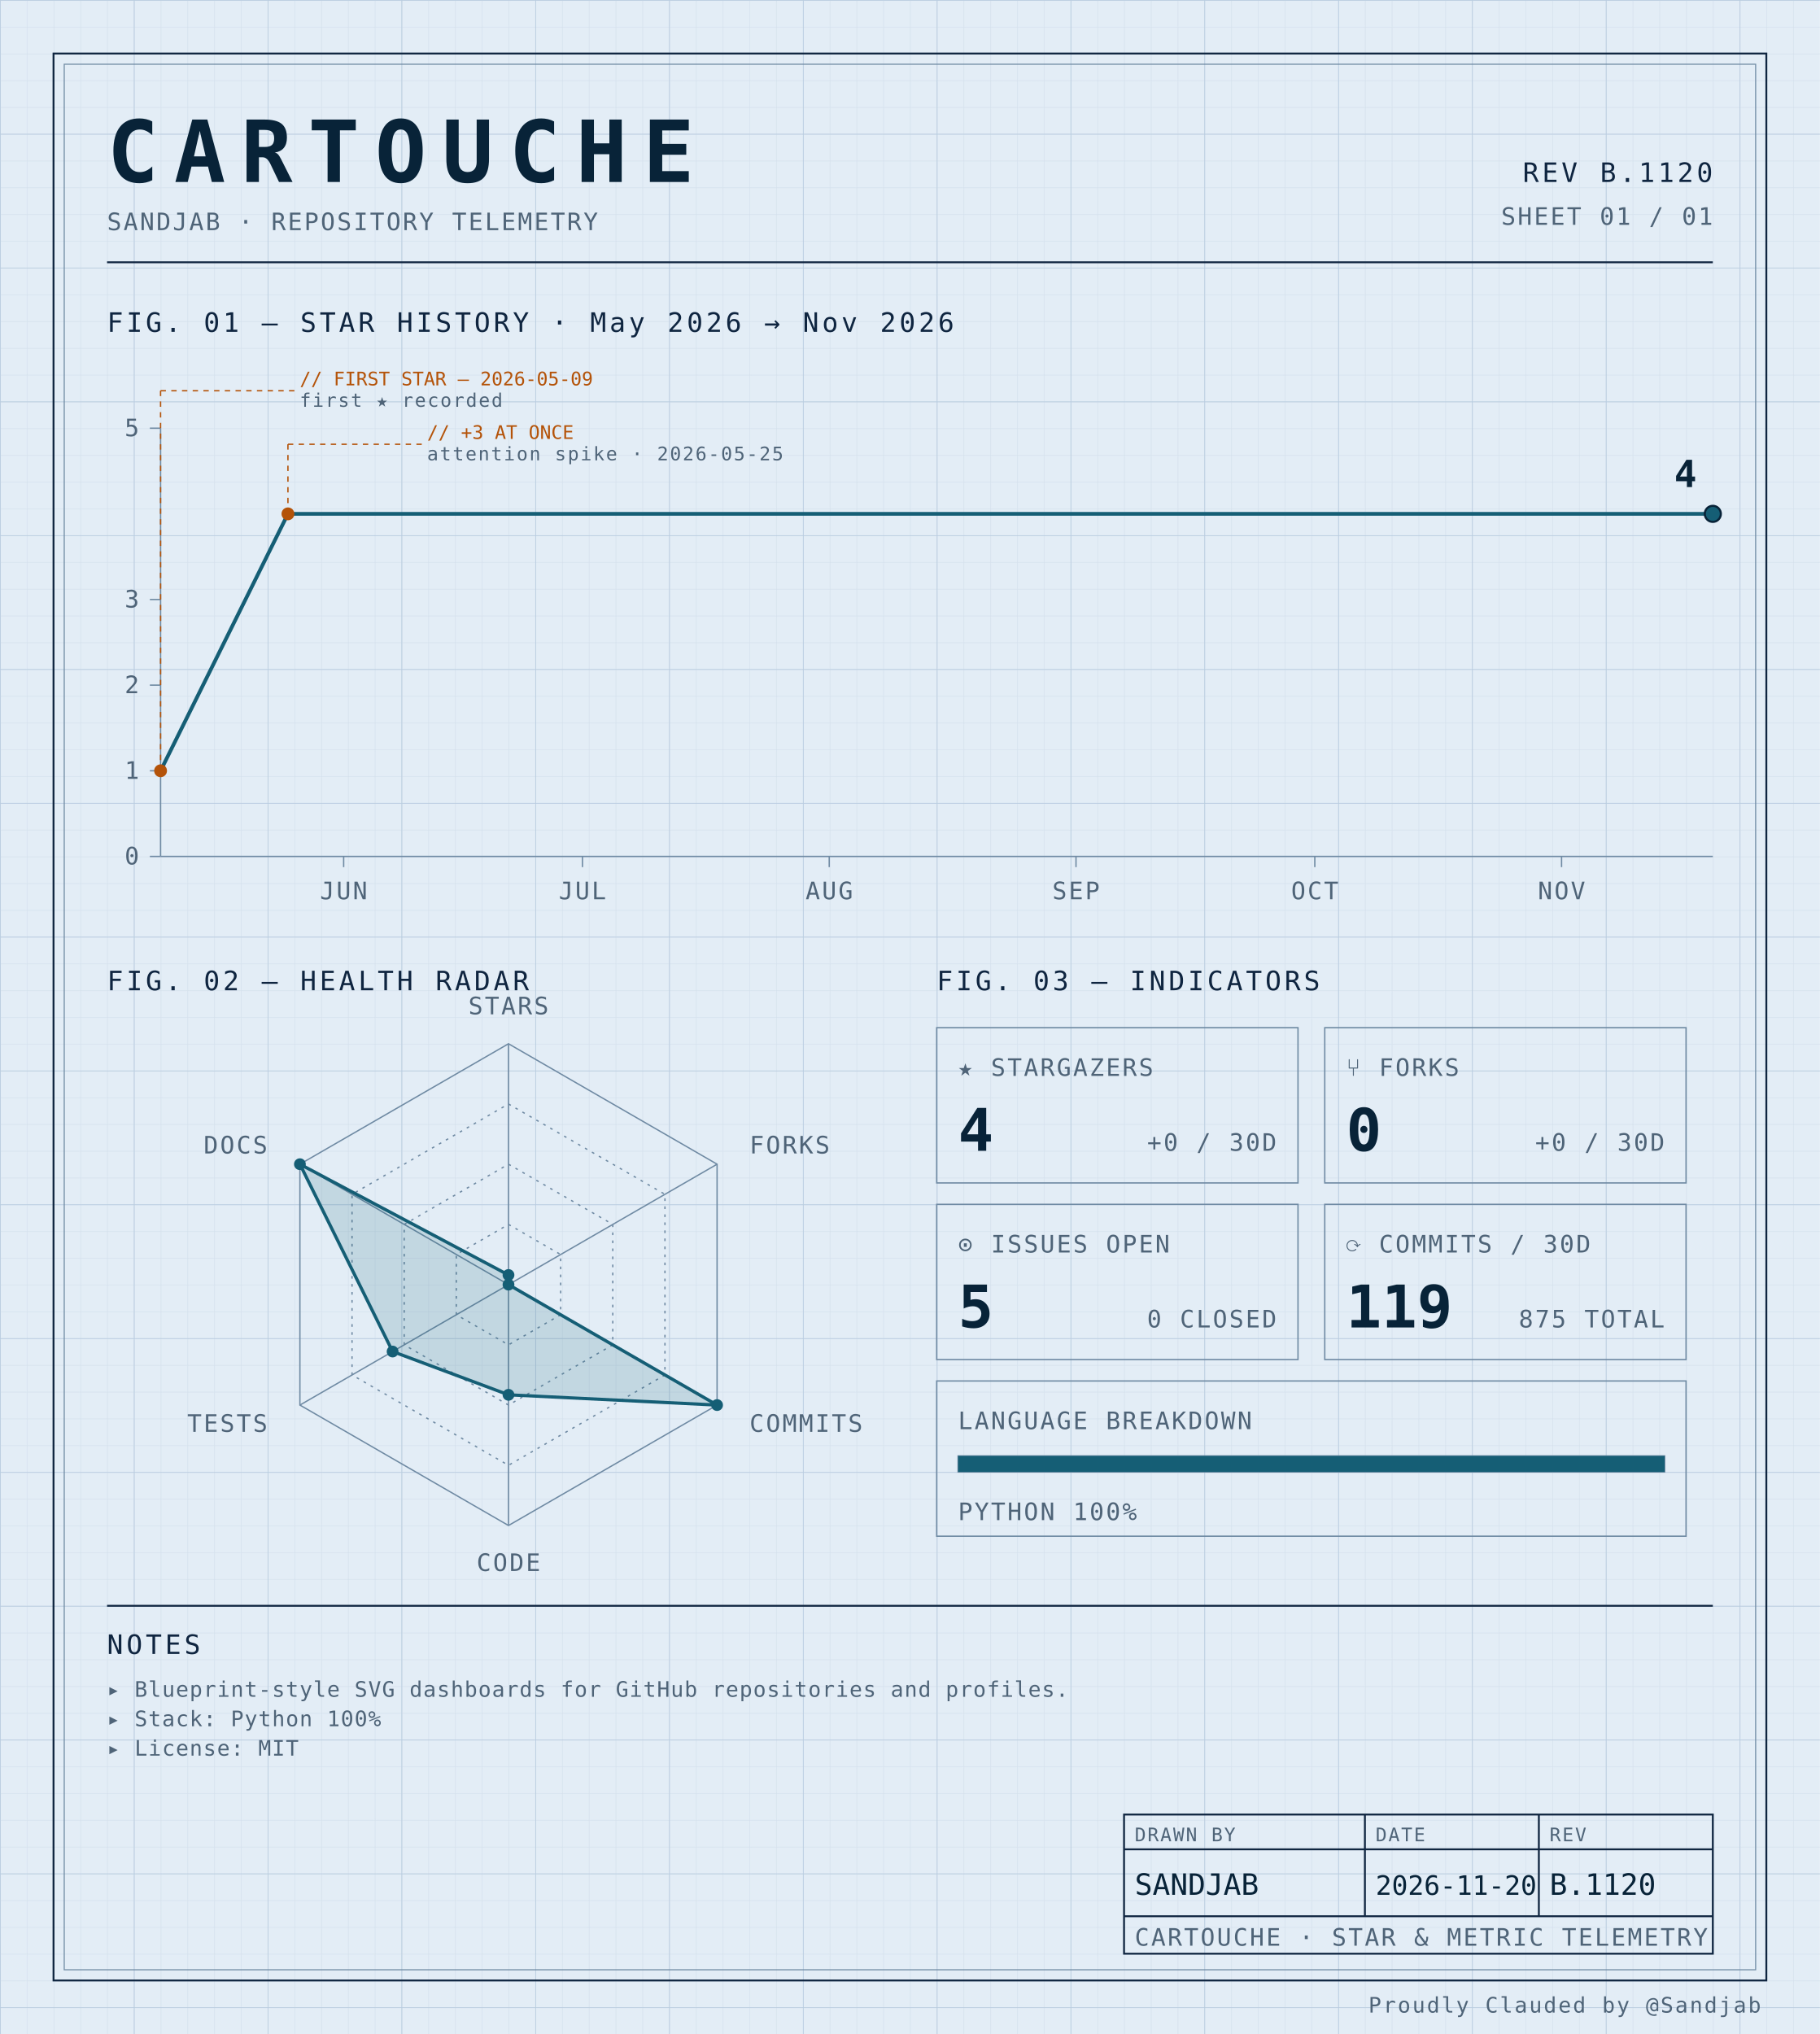
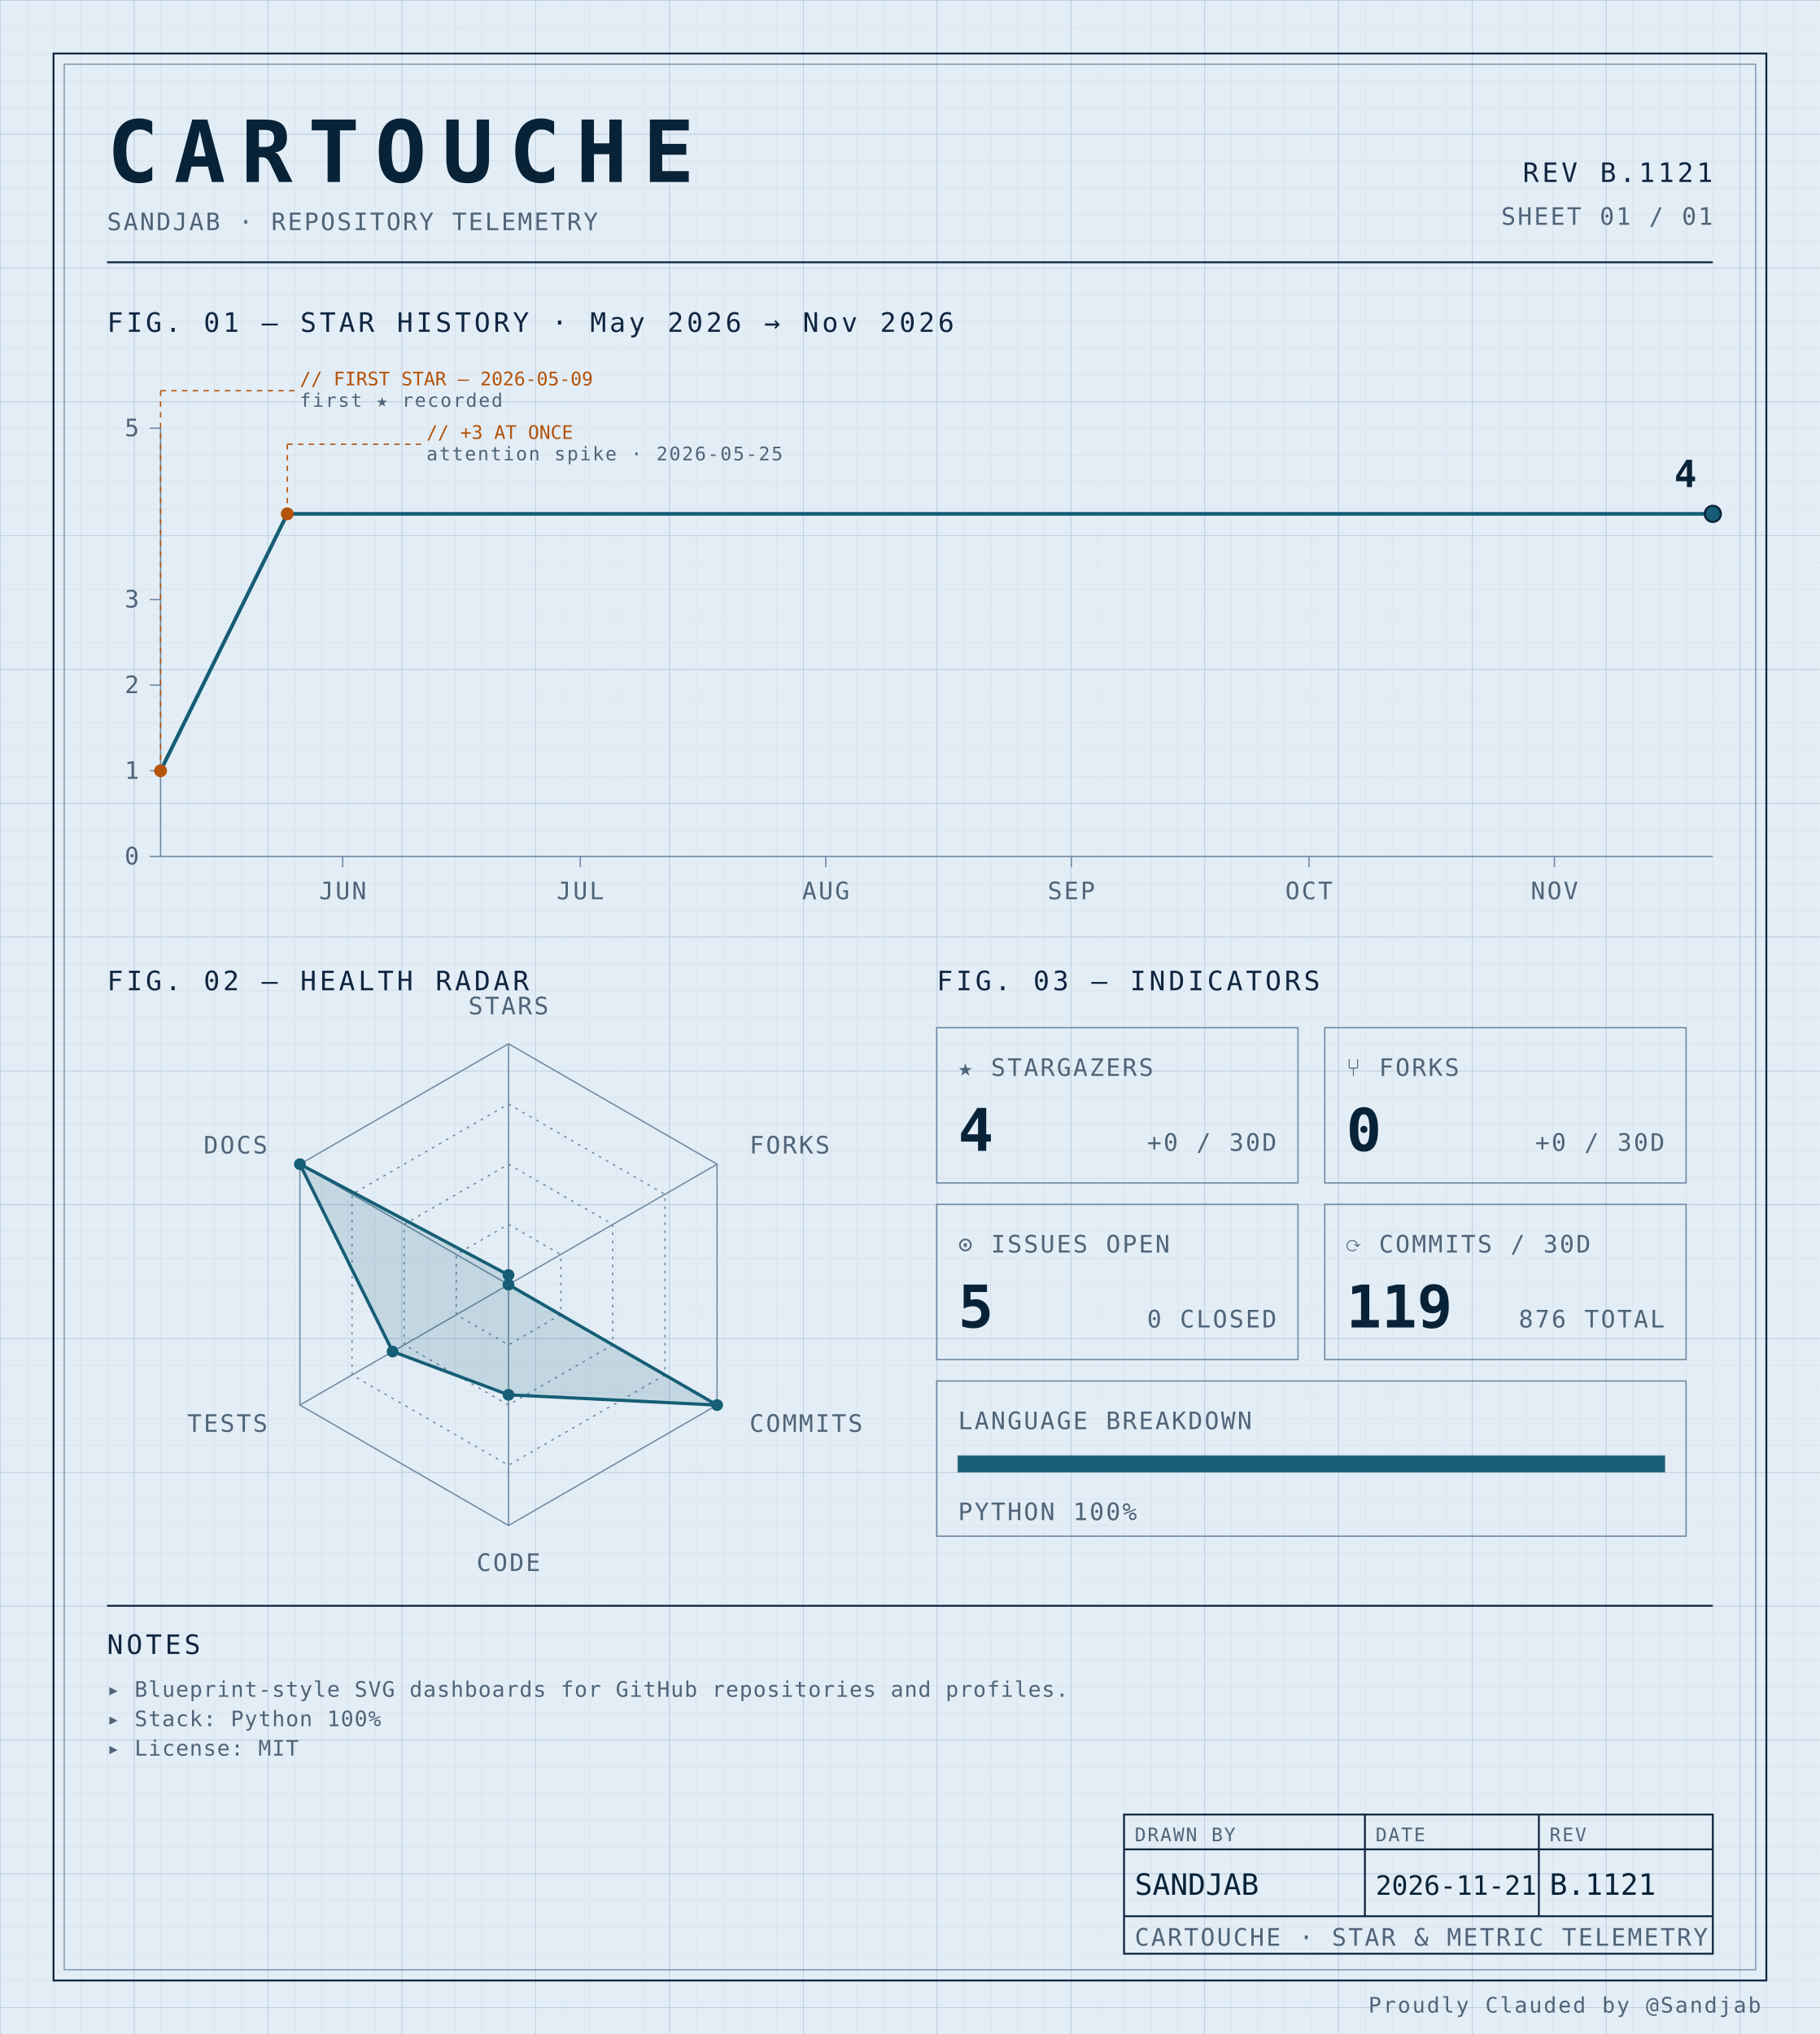
<svg xmlns="http://www.w3.org/2000/svg" width="100%" viewBox="0 0 680 760" role="img">
  <defs>
    <pattern id="grid-fine" width="10" height="10" patternUnits="userSpaceOnUse">
      <path d="M10 0H0V10" fill="none" stroke="#d4e0ec" stroke-width="0.4" />
    </pattern>
    <pattern id="grid-major" width="50" height="50" patternUnits="userSpaceOnUse">
      <path d="M50 0H0V50" fill="none" stroke="#b8cce0" stroke-width="0.5" />
    </pattern>
  </defs>
  <rect x="0" y="0" width="680" height="760" fill="#e3edf6" />
  <rect x="0" y="0" width="680" height="760" fill="url(#grid-fine)" />
  <rect x="0" y="0" width="680" height="760" fill="url(#grid-major)" />
  <rect x="20" y="20" width="640" height="720" fill="none" stroke="#0f2540" stroke-width="0.7" />
  <rect x="24" y="24" width="632" height="712" fill="none" stroke="#6f8aa3" stroke-width="0.4" />
  <text x="40" y="68" font-family="ui-monospace, 'SF Mono', 'JetBrains Mono', 'Cascadia Code', Consolas, monospace" font-size="32" font-weight="700" fill="#082338" text-anchor="start" letter-spacing="0.18em">CARTOUCHE</text>
  <text x="40" y="86" font-family="ui-monospace, 'SF Mono', 'JetBrains Mono', 'Cascadia Code', Consolas, monospace" font-size="9" font-weight="400" fill="#4f6478" text-anchor="start" letter-spacing="0.08em">SANDJAB · REPOSITORY TELEMETRY</text>
-   <text x="640" y="68" font-family="ui-monospace, 'SF Mono', 'JetBrains Mono', 'Cascadia Code', Consolas, monospace" font-size="10" font-weight="400" fill="#0f2540" text-anchor="end" letter-spacing="0.12em">REV B.1120</text>
+   <text x="640" y="68" font-family="ui-monospace, 'SF Mono', 'JetBrains Mono', 'Cascadia Code', Consolas, monospace" font-size="10" font-weight="400" fill="#0f2540" text-anchor="end" letter-spacing="0.12em">REV B.1121</text>
  <text x="640" y="84" font-family="ui-monospace, 'SF Mono', 'JetBrains Mono', 'Cascadia Code', Consolas, monospace" font-size="9" font-weight="400" fill="#4f6478" text-anchor="end" letter-spacing="0.08em">SHEET 01 / 01</text>
  <line x1="40" y1="98" x2="640" y2="98" stroke="#0f2540" stroke-width="0.7" />
  <text x="40" y="124" font-family="ui-monospace, 'SF Mono', 'JetBrains Mono', 'Cascadia Code', Consolas, monospace" font-size="10" font-weight="400" fill="#0f2540" text-anchor="start" letter-spacing="0.12em">FIG. 01 — STAR HISTORY · May 2026 → Nov 2026</text>
  <line x1="60" y1="160" x2="60" y2="320" stroke="#6f8aa3" stroke-width="0.5" />
  <line x1="60" y1="320" x2="640" y2="320" stroke="#6f8aa3" stroke-width="0.5" />
  <line x1="56" y1="320.0" x2="60" y2="320.0" stroke="#6f8aa3" stroke-width="0.5" />
  <text x="52" y="323.0" font-family="ui-monospace, 'SF Mono', 'JetBrains Mono', 'Cascadia Code', Consolas, monospace" font-size="9" font-weight="400" fill="#4f6478" text-anchor="end" letter-spacing="0.08em">0</text>
  <line x1="56" y1="288.0" x2="60" y2="288.0" stroke="#6f8aa3" stroke-width="0.5" />
  <text x="52" y="291.0" font-family="ui-monospace, 'SF Mono', 'JetBrains Mono', 'Cascadia Code', Consolas, monospace" font-size="9" font-weight="400" fill="#4f6478" text-anchor="end" letter-spacing="0.08em">1</text>
  <line x1="56" y1="256.0" x2="60" y2="256.0" stroke="#6f8aa3" stroke-width="0.5" />
  <text x="52" y="259.0" font-family="ui-monospace, 'SF Mono', 'JetBrains Mono', 'Cascadia Code', Consolas, monospace" font-size="9" font-weight="400" fill="#4f6478" text-anchor="end" letter-spacing="0.08em">2</text>
  <line x1="56" y1="224.0" x2="60" y2="224.0" stroke="#6f8aa3" stroke-width="0.5" />
  <text x="52" y="227.0" font-family="ui-monospace, 'SF Mono', 'JetBrains Mono', 'Cascadia Code', Consolas, monospace" font-size="9" font-weight="400" fill="#4f6478" text-anchor="end" letter-spacing="0.08em">3</text>
  <line x1="56" y1="160.0" x2="60" y2="160.0" stroke="#6f8aa3" stroke-width="0.5" />
  <text x="52" y="163.0" font-family="ui-monospace, 'SF Mono', 'JetBrains Mono', 'Cascadia Code', Consolas, monospace" font-size="9" font-weight="400" fill="#4f6478" text-anchor="end" letter-spacing="0.08em">5</text>
-   <line x1="128.41" y1="320" x2="128.41" y2="324" stroke="#6f8aa3" stroke-width="0.5" />
-   <text x="128.41" y="336" font-family="ui-monospace, 'SF Mono', 'JetBrains Mono', 'Cascadia Code', Consolas, monospace" font-size="9" font-weight="400" fill="#4f6478" text-anchor="middle" letter-spacing="0.08em">JUN</text>
-   <line x1="217.641" y1="320" x2="217.641" y2="324" stroke="#6f8aa3" stroke-width="0.5" />
-   <text x="217.641" y="336" font-family="ui-monospace, 'SF Mono', 'JetBrains Mono', 'Cascadia Code', Consolas, monospace" font-size="9" font-weight="400" fill="#4f6478" text-anchor="middle" letter-spacing="0.08em">JUL</text>
-   <line x1="309.846" y1="320" x2="309.846" y2="324" stroke="#6f8aa3" stroke-width="0.5" />
-   <text x="309.846" y="336" font-family="ui-monospace, 'SF Mono', 'JetBrains Mono', 'Cascadia Code', Consolas, monospace" font-size="9" font-weight="400" fill="#4f6478" text-anchor="middle" letter-spacing="0.08em">AUG</text>
-   <line x1="402.051" y1="320" x2="402.051" y2="324" stroke="#6f8aa3" stroke-width="0.5" />
-   <text x="402.051" y="336" font-family="ui-monospace, 'SF Mono', 'JetBrains Mono', 'Cascadia Code', Consolas, monospace" font-size="9" font-weight="400" fill="#4f6478" text-anchor="middle" letter-spacing="0.08em">SEP</text>
-   <line x1="491.282" y1="320" x2="491.282" y2="324" stroke="#6f8aa3" stroke-width="0.5" />
-   <text x="491.282" y="336" font-family="ui-monospace, 'SF Mono', 'JetBrains Mono', 'Cascadia Code', Consolas, monospace" font-size="9" font-weight="400" fill="#4f6478" text-anchor="middle" letter-spacing="0.08em">OCT</text>
-   <line x1="583.487" y1="320" x2="583.487" y2="324" stroke="#6f8aa3" stroke-width="0.5" />
-   <text x="583.487" y="336" font-family="ui-monospace, 'SF Mono', 'JetBrains Mono', 'Cascadia Code', Consolas, monospace" font-size="9" font-weight="400" fill="#4f6478" text-anchor="middle" letter-spacing="0.08em">NOV</text>
-   <path d="M 60.00,288.00 L 107.59,192.00 155.18,192.00 202.77,192.00 250.36,192.00 297.95,192.00 345.54,192.00 393.13,192.00 440.72,192.00 488.31,192.00 535.90,192.00 583.49,192.00 631.08,192.00 640.00,192.00" fill="none" stroke="#155e75" stroke-width="1.4" stroke-linejoin="round" stroke-linecap="round" />
+   <line x1="128.061" y1="320" x2="128.061" y2="324" stroke="#6f8aa3" stroke-width="0.5" />
+   <text x="128.061" y="336" font-family="ui-monospace, 'SF Mono', 'JetBrains Mono', 'Cascadia Code', Consolas, monospace" font-size="9" font-weight="400" fill="#4f6478" text-anchor="middle" letter-spacing="0.08em">JUN</text>
+   <line x1="216.837" y1="320" x2="216.837" y2="324" stroke="#6f8aa3" stroke-width="0.5" />
+   <text x="216.837" y="336" font-family="ui-monospace, 'SF Mono', 'JetBrains Mono', 'Cascadia Code', Consolas, monospace" font-size="9" font-weight="400" fill="#4f6478" text-anchor="middle" letter-spacing="0.08em">JUL</text>
+   <line x1="308.571" y1="320" x2="308.571" y2="324" stroke="#6f8aa3" stroke-width="0.5" />
+   <text x="308.571" y="336" font-family="ui-monospace, 'SF Mono', 'JetBrains Mono', 'Cascadia Code', Consolas, monospace" font-size="9" font-weight="400" fill="#4f6478" text-anchor="middle" letter-spacing="0.08em">AUG</text>
+   <line x1="400.306" y1="320" x2="400.306" y2="324" stroke="#6f8aa3" stroke-width="0.5" />
+   <text x="400.306" y="336" font-family="ui-monospace, 'SF Mono', 'JetBrains Mono', 'Cascadia Code', Consolas, monospace" font-size="9" font-weight="400" fill="#4f6478" text-anchor="middle" letter-spacing="0.08em">SEP</text>
+   <line x1="489.082" y1="320" x2="489.082" y2="324" stroke="#6f8aa3" stroke-width="0.5" />
+   <text x="489.082" y="336" font-family="ui-monospace, 'SF Mono', 'JetBrains Mono', 'Cascadia Code', Consolas, monospace" font-size="9" font-weight="400" fill="#4f6478" text-anchor="middle" letter-spacing="0.08em">OCT</text>
+   <line x1="580.816" y1="320" x2="580.816" y2="324" stroke="#6f8aa3" stroke-width="0.5" />
+   <text x="580.816" y="336" font-family="ui-monospace, 'SF Mono', 'JetBrains Mono', 'Cascadia Code', Consolas, monospace" font-size="9" font-weight="400" fill="#4f6478" text-anchor="middle" letter-spacing="0.08em">NOV</text>
+   <path d="M 60.00,288.00 L 107.35,192.00 154.69,192.00 202.04,192.00 249.39,192.00 296.73,192.00 344.08,192.00 391.43,192.00 438.78,192.00 486.12,192.00 533.47,192.00 580.82,192.00 628.16,192.00 640.00,192.00" fill="none" stroke="#155e75" stroke-width="1.4" stroke-linejoin="round" stroke-linecap="round" />
  <circle cx="60.0" cy="288.0" r="2.4" fill="#b45309" />
  <line x1="60.0" y1="288.0" x2="60.0" y2="146" stroke="#b45309" stroke-width="0.5" stroke-dasharray="2,2" fill="none" />
  <line x1="60.0" y1="146" x2="110.0" y2="146" stroke="#b45309" stroke-width="0.5" stroke-dasharray="2,2" fill="none" />
  <text x="112.0" y="144" font-family="ui-monospace, 'SF Mono', 'JetBrains Mono', 'Cascadia Code', Consolas, monospace" font-size="7" font-weight="400" fill="#b45309" text-anchor="start" letter-spacing="normal">// FIRST STAR — 2026-05-09</text>
  <text x="112.0" y="152" font-family="ui-monospace, 'SF Mono', 'JetBrains Mono', 'Cascadia Code', Consolas, monospace" font-size="7" font-weight="400" fill="#4f6478" text-anchor="start" letter-spacing="0.08em">first ★ recorded</text>
-   <circle cx="107.59" cy="192.0" r="2.4" fill="#b45309" />
-   <line x1="107.59" y1="192.0" x2="107.59" y2="166" stroke="#b45309" stroke-width="0.5" stroke-dasharray="2,2" fill="none" />
-   <line x1="107.59" y1="166" x2="157.59" y2="166" stroke="#b45309" stroke-width="0.5" stroke-dasharray="2,2" fill="none" />
-   <text x="159.59" y="164" font-family="ui-monospace, 'SF Mono', 'JetBrains Mono', 'Cascadia Code', Consolas, monospace" font-size="7" font-weight="400" fill="#b45309" text-anchor="start" letter-spacing="normal">// +3 AT ONCE</text>
-   <text x="159.59" y="172" font-family="ui-monospace, 'SF Mono', 'JetBrains Mono', 'Cascadia Code', Consolas, monospace" font-size="7" font-weight="400" fill="#4f6478" text-anchor="start" letter-spacing="0.08em">attention spike · 2026-05-25</text>
+   <circle cx="107.347" cy="192.0" r="2.4" fill="#b45309" />
+   <line x1="107.347" y1="192.0" x2="107.347" y2="166" stroke="#b45309" stroke-width="0.5" stroke-dasharray="2,2" fill="none" />
+   <line x1="107.347" y1="166" x2="157.347" y2="166" stroke="#b45309" stroke-width="0.5" stroke-dasharray="2,2" fill="none" />
+   <text x="159.347" y="164" font-family="ui-monospace, 'SF Mono', 'JetBrains Mono', 'Cascadia Code', Consolas, monospace" font-size="7" font-weight="400" fill="#b45309" text-anchor="start" letter-spacing="normal">// +3 AT ONCE</text>
+   <text x="159.347" y="172" font-family="ui-monospace, 'SF Mono', 'JetBrains Mono', 'Cascadia Code', Consolas, monospace" font-size="7" font-weight="400" fill="#4f6478" text-anchor="start" letter-spacing="0.08em">attention spike · 2026-05-25</text>
  <circle cx="640.0" cy="192.0" r="3" fill="#155e75" stroke="#082338" stroke-width="0.8" />
  <text x="634.0" y="182.0" font-family="ui-monospace, 'SF Mono', 'JetBrains Mono', 'Cascadia Code', Consolas, monospace" font-size="14" font-weight="700" fill="#082338" text-anchor="end" letter-spacing="normal">4</text>
  <text x="40" y="370" font-family="ui-monospace, 'SF Mono', 'JetBrains Mono', 'Cascadia Code', Consolas, monospace" font-size="10" font-weight="400" fill="#0f2540" text-anchor="start" letter-spacing="0.12em">FIG. 02 — HEALTH RADAR</text>
  <g transform="translate(190 480)">
    <polygon points="0.00,-90.00 77.94,-45.00 77.94,45.00 0.00,90.00 -77.94,45.00 -77.94,-45.00" fill="none" stroke="#6f8aa3" stroke-width="0.5" />
    <polygon points="0.00,-67.50 58.46,-33.75 58.46,33.75 0.00,67.50 -58.46,33.75 -58.46,-33.75" fill="none" stroke="#6f8aa3" stroke-width="0.5" stroke-dasharray="1,2" />
    <polygon points="0.00,-45.00 38.97,-22.50 38.97,22.50 0.00,45.00 -38.97,22.50 -38.97,-22.50" fill="none" stroke="#6f8aa3" stroke-width="0.5" stroke-dasharray="1,2" />
    <polygon points="0.00,-22.50 19.49,-11.25 19.49,11.25 0.00,22.50 -19.49,11.25 -19.49,-11.25" fill="none" stroke="#6f8aa3" stroke-width="0.5" stroke-dasharray="1,2" />
    <line x1="0" y1="0" x2="0.00" y2="-90.00" stroke="#6f8aa3" stroke-width="0.5" />
    <line x1="0" y1="0" x2="77.94" y2="-45.00" stroke="#6f8aa3" stroke-width="0.5" />
    <line x1="0" y1="0" x2="77.94" y2="45.00" stroke="#6f8aa3" stroke-width="0.5" />
    <line x1="0" y1="0" x2="0.00" y2="90.00" stroke="#6f8aa3" stroke-width="0.5" />
    <line x1="0" y1="0" x2="-77.94" y2="45.00" stroke="#6f8aa3" stroke-width="0.5" />
    <line x1="0" y1="0" x2="-77.94" y2="-45.00" stroke="#6f8aa3" stroke-width="0.5" />
    <polygon points="0.00,-3.60 0.00,0.00 77.94,45.00 0.00,41.17 -43.30,25.00 -77.94,-45.00" fill="#155e75" fill-opacity="0.16" stroke="#155e75" stroke-width="1.2" />
    <circle cx="0.00" cy="-3.60" r="2.2" fill="#155e75" />
    <circle cx="0.00" cy="0.00" r="2.2" fill="#155e75" />
    <circle cx="77.94" cy="45.00" r="2.2" fill="#155e75" />
    <circle cx="0.00" cy="41.17" r="2.2" fill="#155e75" />
    <circle cx="-43.30" cy="25.00" r="2.2" fill="#155e75" />
    <circle cx="-77.94" cy="-45.00" r="2.2" fill="#155e75" />
    <text x="6.3681633555662356e-15" y="-101" font-family="ui-monospace, 'SF Mono', 'JetBrains Mono', 'Cascadia Code', Consolas, monospace" font-size="9" font-weight="400" fill="#4f6478" text-anchor="middle" letter-spacing="0.08em">STARS</text>
    <text x="90.067" y="-49" font-family="ui-monospace, 'SF Mono', 'JetBrains Mono', 'Cascadia Code', Consolas, monospace" font-size="9" font-weight="400" fill="#4f6478" text-anchor="start" letter-spacing="0.08em">FORKS</text>
    <text x="90.067" y="55" font-family="ui-monospace, 'SF Mono', 'JetBrains Mono', 'Cascadia Code', Consolas, monospace" font-size="9" font-weight="400" fill="#4f6478" text-anchor="start" letter-spacing="0.08em">COMMITS</text>
    <text x="6.3681633555662356e-15" y="107" font-family="ui-monospace, 'SF Mono', 'JetBrains Mono', 'Cascadia Code', Consolas, monospace" font-size="9" font-weight="400" fill="#4f6478" text-anchor="middle" letter-spacing="0.08em">CODE</text>
    <text x="-90.067" y="55" font-family="ui-monospace, 'SF Mono', 'JetBrains Mono', 'Cascadia Code', Consolas, monospace" font-size="9" font-weight="400" fill="#4f6478" text-anchor="end" letter-spacing="0.08em">TESTS</text>
    <text x="-90.067" y="-49" font-family="ui-monospace, 'SF Mono', 'JetBrains Mono', 'Cascadia Code', Consolas, monospace" font-size="9" font-weight="400" fill="#4f6478" text-anchor="end" letter-spacing="0.08em">DOCS</text>
  </g>
  <text x="350" y="370" font-family="ui-monospace, 'SF Mono', 'JetBrains Mono', 'Cascadia Code', Consolas, monospace" font-size="10" font-weight="400" fill="#0f2540" text-anchor="start" letter-spacing="0.12em">FIG. 03 — INDICATORS</text>
  <rect x="350" y="384" width="135" height="58" fill="none" stroke="#6f8aa3" stroke-width="0.5" />
  <text x="358" y="402" font-family="ui-monospace, 'SF Mono', 'JetBrains Mono', 'Cascadia Code', Consolas, monospace" font-size="9" font-weight="400" fill="#4f6478" text-anchor="start" letter-spacing="0.08em">★ STARGAZERS</text>
  <text x="358" y="430" font-family="ui-monospace, 'SF Mono', 'JetBrains Mono', 'Cascadia Code', Consolas, monospace" font-size="22" font-weight="700" fill="#082338" text-anchor="start" letter-spacing="normal">4</text>
  <text x="477" y="430" font-family="ui-monospace, 'SF Mono', 'JetBrains Mono', 'Cascadia Code', Consolas, monospace" font-size="9" font-weight="400" fill="#4f6478" text-anchor="end" letter-spacing="0.08em">+0 / 30D</text>
  <rect x="495" y="384" width="135" height="58" fill="none" stroke="#6f8aa3" stroke-width="0.5" />
  <text x="503" y="402" font-family="ui-monospace, 'SF Mono', 'JetBrains Mono', 'Cascadia Code', Consolas, monospace" font-size="9" font-weight="400" fill="#4f6478" text-anchor="start" letter-spacing="0.08em">⑂ FORKS</text>
  <text x="503" y="430" font-family="ui-monospace, 'SF Mono', 'JetBrains Mono', 'Cascadia Code', Consolas, monospace" font-size="22" font-weight="700" fill="#082338" text-anchor="start" letter-spacing="normal">0</text>
  <text x="622" y="430" font-family="ui-monospace, 'SF Mono', 'JetBrains Mono', 'Cascadia Code', Consolas, monospace" font-size="9" font-weight="400" fill="#4f6478" text-anchor="end" letter-spacing="0.08em">+0 / 30D</text>
  <rect x="350" y="450" width="135" height="58" fill="none" stroke="#6f8aa3" stroke-width="0.5" />
  <text x="358" y="468" font-family="ui-monospace, 'SF Mono', 'JetBrains Mono', 'Cascadia Code', Consolas, monospace" font-size="9" font-weight="400" fill="#4f6478" text-anchor="start" letter-spacing="0.08em">⊙ ISSUES OPEN</text>
  <text x="358" y="496" font-family="ui-monospace, 'SF Mono', 'JetBrains Mono', 'Cascadia Code', Consolas, monospace" font-size="22" font-weight="700" fill="#082338" text-anchor="start" letter-spacing="normal">5</text>
  <text x="477" y="496" font-family="ui-monospace, 'SF Mono', 'JetBrains Mono', 'Cascadia Code', Consolas, monospace" font-size="9" font-weight="400" fill="#4f6478" text-anchor="end" letter-spacing="0.08em">0 CLOSED</text>
  <rect x="495" y="450" width="135" height="58" fill="none" stroke="#6f8aa3" stroke-width="0.5" />
  <text x="503" y="468" font-family="ui-monospace, 'SF Mono', 'JetBrains Mono', 'Cascadia Code', Consolas, monospace" font-size="9" font-weight="400" fill="#4f6478" text-anchor="start" letter-spacing="0.08em">⟳ COMMITS / 30D</text>
  <text x="503" y="496" font-family="ui-monospace, 'SF Mono', 'JetBrains Mono', 'Cascadia Code', Consolas, monospace" font-size="22" font-weight="700" fill="#082338" text-anchor="start" letter-spacing="normal">119</text>
-   <text x="622" y="496" font-family="ui-monospace, 'SF Mono', 'JetBrains Mono', 'Cascadia Code', Consolas, monospace" font-size="9" font-weight="400" fill="#4f6478" text-anchor="end" letter-spacing="0.08em">875 TOTAL</text>
+   <text x="622" y="496" font-family="ui-monospace, 'SF Mono', 'JetBrains Mono', 'Cascadia Code', Consolas, monospace" font-size="9" font-weight="400" fill="#4f6478" text-anchor="end" letter-spacing="0.08em">876 TOTAL</text>
  <rect x="350" y="516" width="280" height="58" fill="none" stroke="#6f8aa3" stroke-width="0.5" />
  <text x="358" y="534" font-family="ui-monospace, 'SF Mono', 'JetBrains Mono', 'Cascadia Code', Consolas, monospace" font-size="9" font-weight="400" fill="#4f6478" text-anchor="start" letter-spacing="0.08em">LANGUAGE BREAKDOWN</text>
  <rect x="358" y="544" width="264" height="6" fill="none" stroke="#6f8aa3" stroke-width="0.5" />
  <rect x="358" y="544" width="264.00" height="6" fill="#155e75" />
  <text x="358" y="568" font-family="ui-monospace, 'SF Mono', 'JetBrains Mono', 'Cascadia Code', Consolas, monospace" font-size="9" font-weight="400" fill="#4f6478" text-anchor="start" letter-spacing="0.08em">PYTHON 100%</text>
  <line x1="40" y1="600" x2="640" y2="600" stroke="#0f2540" stroke-width="0.7" />
  <text x="40" y="618" font-family="ui-monospace, 'SF Mono', 'JetBrains Mono', 'Cascadia Code', Consolas, monospace" font-size="10" font-weight="400" fill="#0f2540" text-anchor="start" letter-spacing="0.12em">NOTES</text>
  <text x="40" y="634" font-family="ui-monospace, 'SF Mono', 'JetBrains Mono', 'Cascadia Code', Consolas, monospace" font-size="8" font-weight="400" fill="#4f6478" text-anchor="start" letter-spacing="0.04em">▸ Blueprint-style SVG dashboards for GitHub repositories and profiles.</text>
  <text x="40" y="645" font-family="ui-monospace, 'SF Mono', 'JetBrains Mono', 'Cascadia Code', Consolas, monospace" font-size="8" font-weight="400" fill="#4f6478" text-anchor="start" letter-spacing="0.04em">▸ Stack: Python 100%</text>
  <text x="40" y="656" font-family="ui-monospace, 'SF Mono', 'JetBrains Mono', 'Cascadia Code', Consolas, monospace" font-size="8" font-weight="400" fill="#4f6478" text-anchor="start" letter-spacing="0.04em">▸ License: MIT</text>
  <rect x="420" y="678" width="220" height="52" fill="none" stroke="#0f2540" stroke-width="0.7" />
  <line x1="420" y1="691" x2="640" y2="691" stroke="#0f2540" stroke-width="0.7" />
  <line x1="420" y1="716" x2="640" y2="716" stroke="#0f2540" stroke-width="0.7" />
  <line x1="510" y1="678" x2="510" y2="716" stroke="#0f2540" stroke-width="0.7" />
  <line x1="575" y1="678" x2="575" y2="716" stroke="#0f2540" stroke-width="0.7" />
  <text x="424" y="688" font-family="ui-monospace, 'SF Mono', 'JetBrains Mono', 'Cascadia Code', Consolas, monospace" font-size="7" font-weight="400" fill="#4f6478" text-anchor="start" letter-spacing="0.08em">DRAWN BY</text>
  <text x="514" y="688" font-family="ui-monospace, 'SF Mono', 'JetBrains Mono', 'Cascadia Code', Consolas, monospace" font-size="7" font-weight="400" fill="#4f6478" text-anchor="start" letter-spacing="0.08em">DATE</text>
  <text x="579" y="688" font-family="ui-monospace, 'SF Mono', 'JetBrains Mono', 'Cascadia Code', Consolas, monospace" font-size="7" font-weight="400" fill="#4f6478" text-anchor="start" letter-spacing="0.08em">REV</text>
  <text x="424" y="708" font-family="ui-monospace, 'SF Mono', 'JetBrains Mono', 'Cascadia Code', Consolas, monospace" font-size="11" font-weight="400" fill="#082338" text-anchor="start" letter-spacing="normal">SANDJAB</text>
-   <text x="514" y="708" font-family="ui-monospace, 'SF Mono', 'JetBrains Mono', 'Cascadia Code', Consolas, monospace" font-size="10" font-weight="400" fill="#082338" text-anchor="start" letter-spacing="normal">2026-11-20</text>
-   <text x="579" y="708" font-family="ui-monospace, 'SF Mono', 'JetBrains Mono', 'Cascadia Code', Consolas, monospace" font-size="11" font-weight="400" fill="#082338" text-anchor="start" letter-spacing="normal">B.1120</text>
+   <text x="514" y="708" font-family="ui-monospace, 'SF Mono', 'JetBrains Mono', 'Cascadia Code', Consolas, monospace" font-size="10" font-weight="400" fill="#082338" text-anchor="start" letter-spacing="normal">2026-11-21</text>
+   <text x="579" y="708" font-family="ui-monospace, 'SF Mono', 'JetBrains Mono', 'Cascadia Code', Consolas, monospace" font-size="11" font-weight="400" fill="#082338" text-anchor="start" letter-spacing="normal">B.1121</text>
  <text x="424" y="727" font-family="ui-monospace, 'SF Mono', 'JetBrains Mono', 'Cascadia Code', Consolas, monospace" font-size="9" font-weight="400" fill="#4f6478" text-anchor="start" letter-spacing="0.08em">CARTOUCHE · STAR &amp; METRIC TELEMETRY</text>
  <text x="658" y="752" font-family="ui-monospace, 'SF Mono', 'JetBrains Mono', 'Cascadia Code', Consolas, monospace" font-size="8" font-weight="400" fill="#4f6478" text-anchor="end" letter-spacing="0.08em">Proudly Clauded by @Sandjab</text>
</svg>
